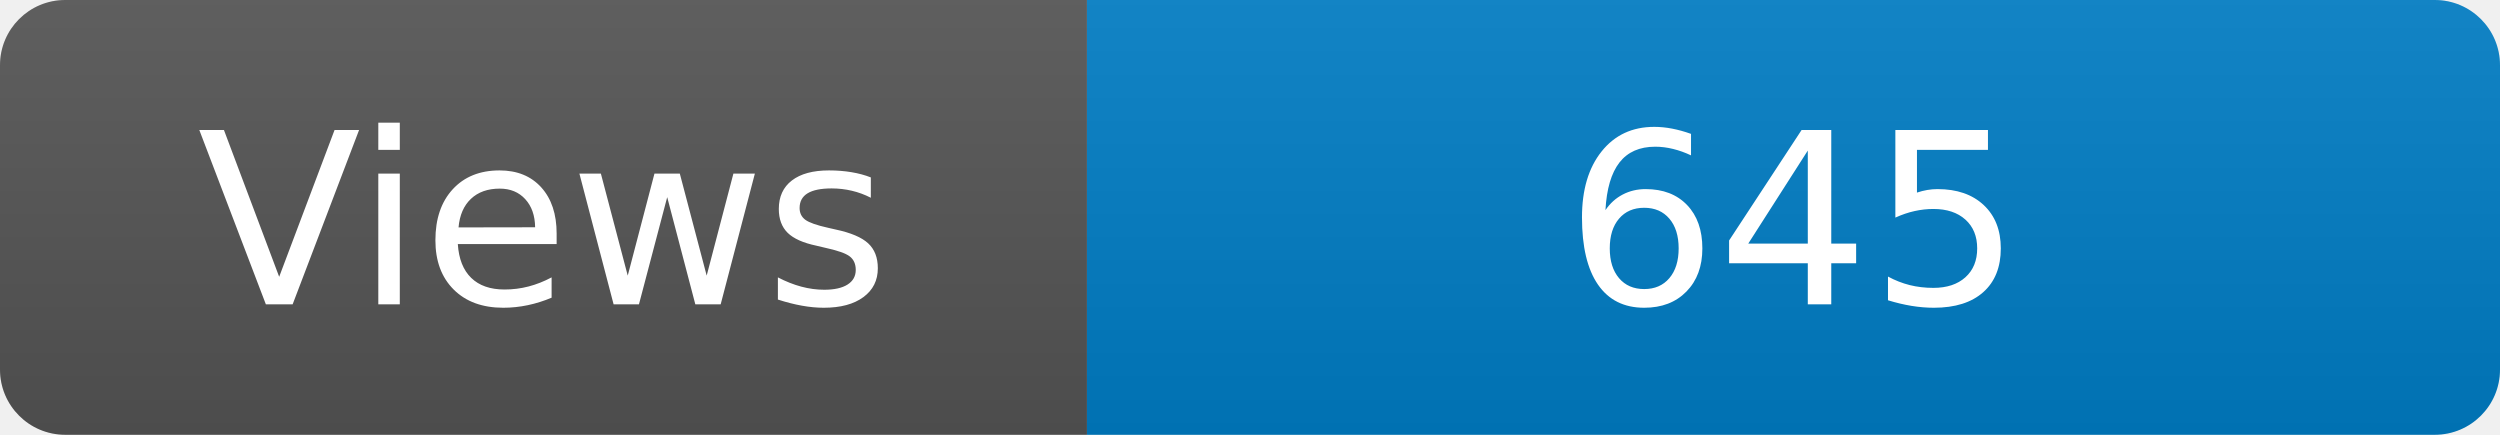
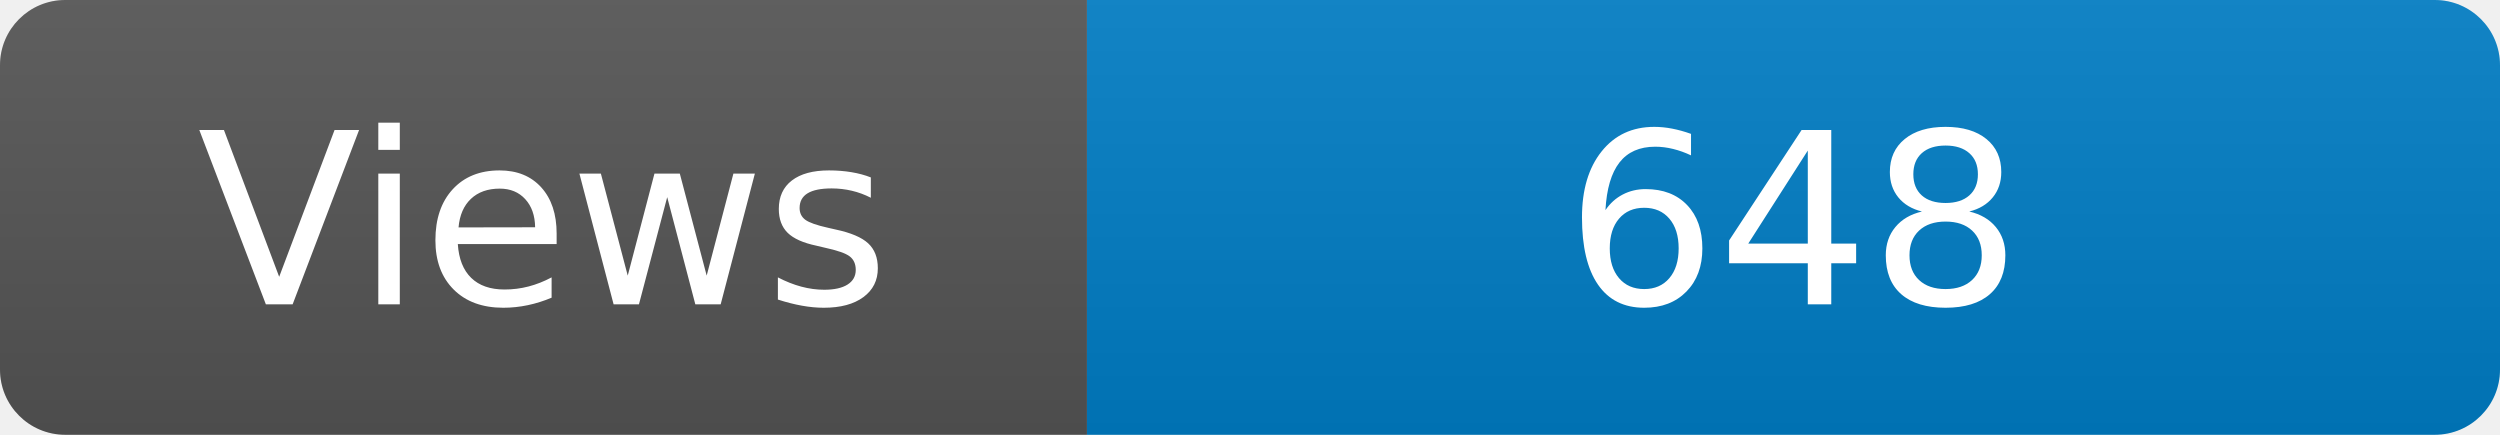
<svg xmlns="http://www.w3.org/2000/svg" width="115" height="20" role="img" aria-label="Maintained?: yes">
  <linearGradient id="s" x2="0" y2="100%">
    <stop offset="0" stop-color="#bbb" stop-opacity=".1" />
    <stop offset="1" stop-opacity=".1" />
  </linearGradient>
  <clipPath id="r">
    <rect width="115" height="20" rx="3" fill="#fff" />
  </clipPath>
  <g clip-path="url(#r)">
    <rect width="50" height="20" fill="#555" />
    <rect x="50" width="160" height="20" fill="#007ec6" />
    <rect width="115" height="20" fill="url(#s)" />
  </g>
  <g fill="#fff" text-anchor="middle" font-family="Verdana,Geneva,DejaVu Sans,sans-serif" font-size="110">
    <text x="250" y="140" transform="scale(.1)" fill="#fff">Views</text>
-     <text x="825" y="140" transform="scale(.1)" fill="#fff">645</text>
+     <text x="825" y="140" transform="scale(.1)" fill="#fff">648</text>
  </g>
</svg>
